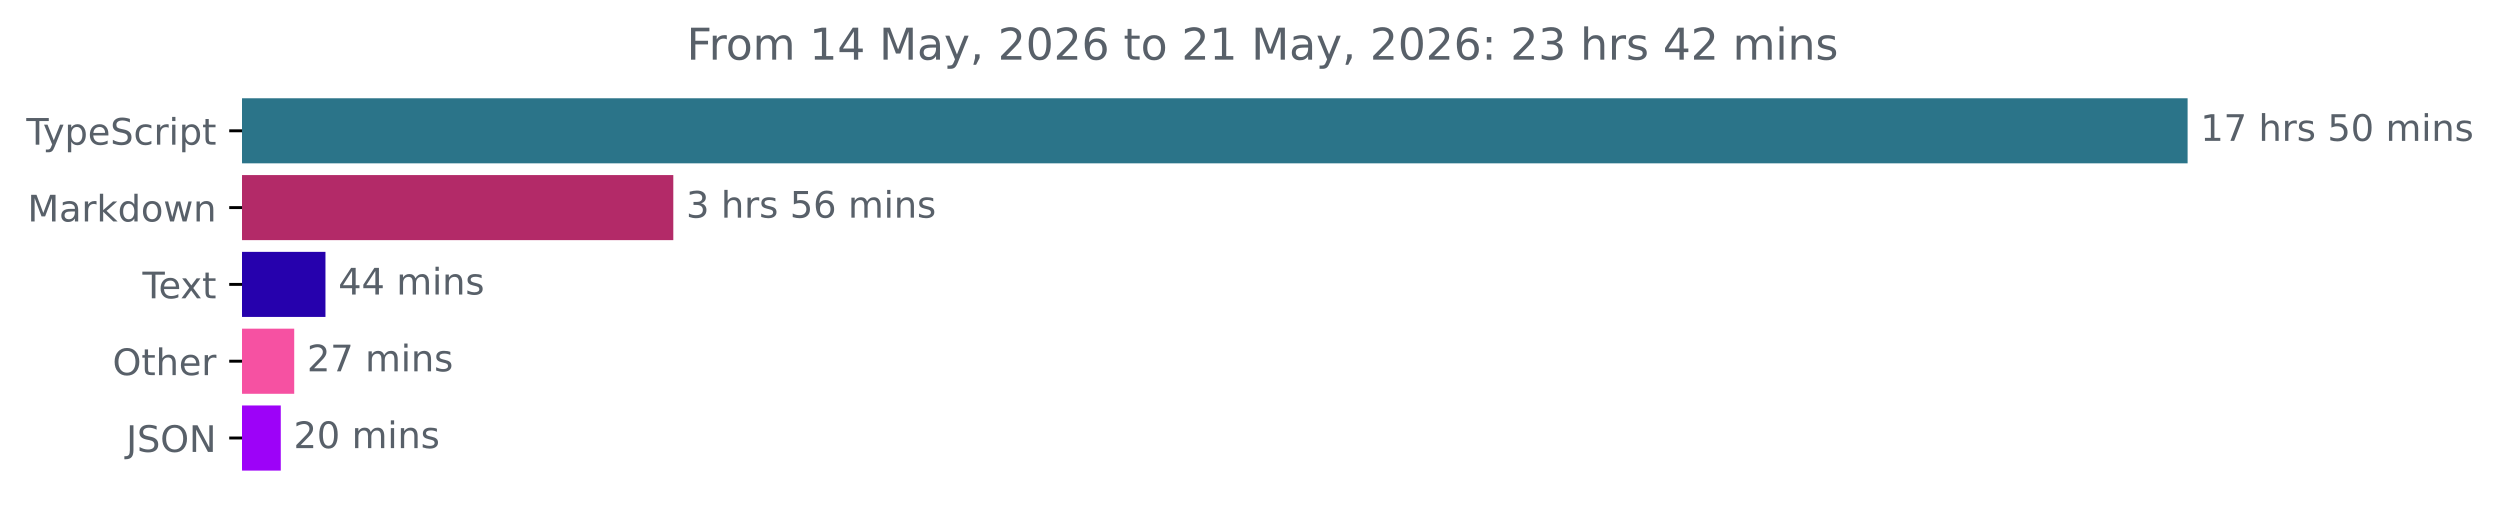
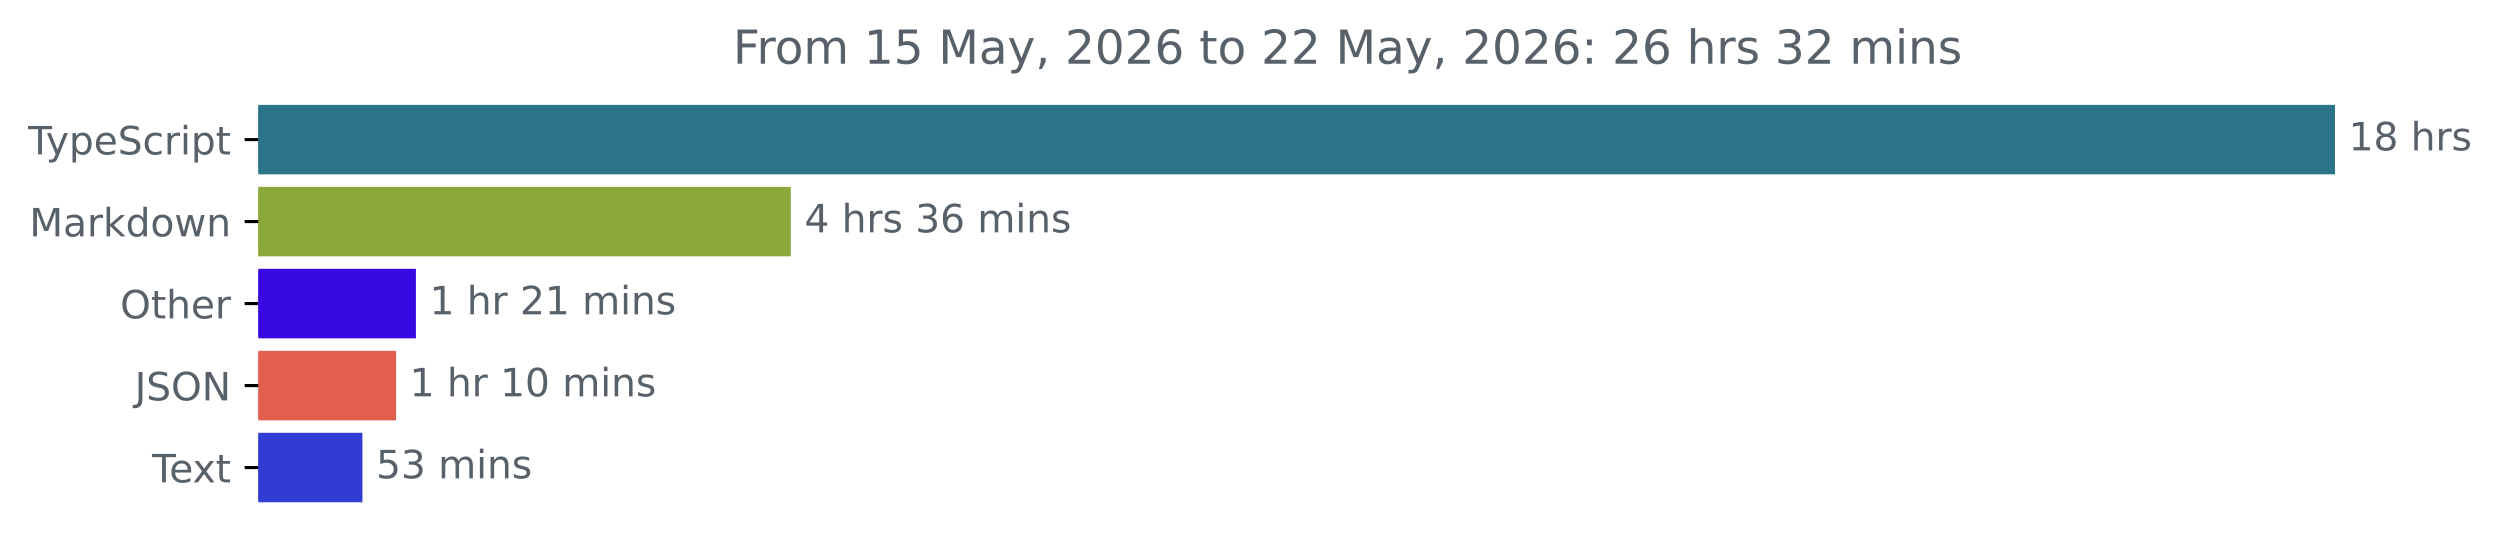
- <svg xmlns="http://www.w3.org/2000/svg" xmlns:xlink="http://www.w3.org/1999/xlink" width="683.507pt" height="140.398pt" viewBox="0 0 683.507 140.398" version="1.1">
+ <svg xmlns="http://www.w3.org/2000/svg" xmlns:xlink="http://www.w3.org/1999/xlink" width="640.36pt" height="140.398pt" viewBox="0 0 640.36 140.398" version="1.1">
  <defs>
    <style type="text/css">*{stroke-linejoin: round; stroke-linecap: butt}</style>
  </defs>
  <g id="figure_1">
    <g id="patch_1">
-       <path d="M -0 140.398  L 683.507 140.398  L 683.507 0  L -0 0  L -0 140.398  z " style="fill: none" />
+       <path d="M -0 140.398  L 640.36 140.398  L 640.36 0  L -0 0  L -0 140.398  z " style="fill: none" />
    </g>
    <g id="axes_1">
      <g id="patch_2">
-         <path d="M 66.17 27.358  L 597.599 27.358  L 597.599 44.158  L 66.17 44.158  z " clip-path="url(#p52b4d11534)" style="fill: #2b7489; stroke: #2b7489; stroke-linejoin: miter" />
+         <path d="M 66.17 27.358  L 597.599 27.358  L 597.599 44.158  L 66.17 44.158  z " clip-path="url(#p857cec1b04)" style="fill: #2b7489; stroke: #2b7489; stroke-linejoin: miter" />
      </g>
      <g id="patch_3">
-         <path d="M 66.17 48.358  L 183.583 48.358  L 183.583 65.158  L 66.17 65.158  z " clip-path="url(#p52b4d11534)" style="fill: #b32a68; stroke: #b32a68; stroke-linejoin: miter" />
+         <path d="M 66.17 48.358  L 202.063 48.358  L 202.063 65.158  L 66.17 65.158  z " clip-path="url(#p857cec1b04)" style="fill: #8ca83a; stroke: #8ca83a; stroke-linejoin: miter" />
      </g>
      <g id="patch_4">
-         <path d="M 66.17 69.358  L 88.481 69.358  L 88.481 86.158  L 66.17 86.158  z " clip-path="url(#p52b4d11534)" style="fill: #2601ad; stroke: #2601ad; stroke-linejoin: miter" />
+         <path d="M 66.17 69.358  L 106.037 69.358  L 106.037 86.158  L 66.17 86.158  z " clip-path="url(#p857cec1b04)" style="fill: #3809e2; stroke: #3809e2; stroke-linejoin: miter" />
      </g>
      <g id="patch_5">
-         <path d="M 66.17 90.358  L 79.938 90.358  L 79.938 107.158  L 66.17 107.158  z " clip-path="url(#p52b4d11534)" style="fill: #f651a2; stroke: #f651a2; stroke-linejoin: miter" />
+         <path d="M 66.17 90.358  L 100.946 90.358  L 100.946 107.158  L 66.17 107.158  z " clip-path="url(#p857cec1b04)" style="fill: #e25e4e; stroke: #e25e4e; stroke-linejoin: miter" />
      </g>
      <g id="patch_6">
-         <path d="M 66.17 111.358  L 76.267 111.358  L 76.267 128.158  L 66.17 128.158  z " clip-path="url(#p52b4d11534)" style="fill: #9d02f8; stroke: #9d02f8; stroke-linejoin: miter" />
+         <path d="M 66.17 111.358  L 92.331 111.358  L 92.331 128.158  L 66.17 128.158  z " clip-path="url(#p857cec1b04)" style="fill: #313cd3; stroke: #313cd3; stroke-linejoin: miter" />
      </g>
      <g id="matplotlib.axis_1" />
      <g id="matplotlib.axis_2">
        <g id="ytick_1">
          <g id="line2d_1">
            <defs>
-               <path id="m8325762bd0" d="M 0 0  L -3.5 0  " style="stroke: #000000; stroke-width: 0.8" />
+               <path id="m49d50d375b" d="M 0 0  L -3.5 0  " style="stroke: #000000; stroke-width: 0.8" />
            </defs>
            <g>
-               <use xlink:href="#m8325762bd0" x="66.17" y="35.758" style="stroke: #000000; stroke-width: 0.8" />
+               <use xlink:href="#m49d50d375b" x="66.17" y="35.758" style="stroke: #000000; stroke-width: 0.8" />
            </g>
          </g>
          <g id="text_1">
            <g style="fill: #586069" transform="translate(7.2 39.55734) scale(0.1 -0.1)">
              <defs>
                <path id="DejaVuSans-54" d="M -19 4666  L 3928 4666  L 3928 4134  L 2272 4134  L 2272 0  L 1638 0  L 1638 4134  L -19 4134  L -19 4666  z " transform="scale(0.015625)" />
                <path id="DejaVuSans-79" d="M 2059 -325  Q 1816 -950 1584 -1140  Q 1353 -1331 966 -1331  L 506 -1331  L 506 -850  L 844 -850  Q 1081 -850 1212 -737  Q 1344 -625 1503 -206  L 1606 56  L 191 3500  L 800 3500  L 1894 763  L 2988 3500  L 3597 3500  L 2059 -325  z " transform="scale(0.015625)" />
                <path id="DejaVuSans-70" d="M 1159 525  L 1159 -1331  L 581 -1331  L 581 3500  L 1159 3500  L 1159 2969  Q 1341 3281 1617 3432  Q 1894 3584 2278 3584  Q 2916 3584 3314 3078  Q 3713 2572 3713 1747  Q 3713 922 3314 415  Q 2916 -91 2278 -91  Q 1894 -91 1617 61  Q 1341 213 1159 525  z M 3116 1747  Q 3116 2381 2855 2742  Q 2594 3103 2138 3103  Q 1681 3103 1420 2742  Q 1159 2381 1159 1747  Q 1159 1113 1420 752  Q 1681 391 2138 391  Q 2594 391 2855 752  Q 3116 1113 3116 1747  z " transform="scale(0.015625)" />
                <path id="DejaVuSans-65" d="M 3597 1894  L 3597 1613  L 953 1613  Q 991 1019 1311 708  Q 1631 397 2203 397  Q 2534 397 2845 478  Q 3156 559 3463 722  L 3463 178  Q 3153 47 2828 -22  Q 2503 -91 2169 -91  Q 1331 -91 842 396  Q 353 884 353 1716  Q 353 2575 817 3079  Q 1281 3584 2069 3584  Q 2775 3584 3186 3129  Q 3597 2675 3597 1894  z M 3022 2063  Q 3016 2534 2758 2815  Q 2500 3097 2075 3097  Q 1594 3097 1305 2825  Q 1016 2553 972 2059  L 3022 2063  z " transform="scale(0.015625)" />
                <path id="DejaVuSans-53" d="M 3425 4513  L 3425 3897  Q 3066 4069 2747 4153  Q 2428 4238 2131 4238  Q 1616 4238 1336 4038  Q 1056 3838 1056 3469  Q 1056 3159 1242 3001  Q 1428 2844 1947 2747  L 2328 2669  Q 3034 2534 3370 2195  Q 3706 1856 3706 1288  Q 3706 609 3251 259  Q 2797 -91 1919 -91  Q 1588 -91 1214 -16  Q 841 59 441 206  L 441 856  Q 825 641 1194 531  Q 1563 422 1919 422  Q 2459 422 2753 634  Q 3047 847 3047 1241  Q 3047 1584 2836 1778  Q 2625 1972 2144 2069  L 1759 2144  Q 1053 2284 737 2584  Q 422 2884 422 3419  Q 422 4038 858 4394  Q 1294 4750 2059 4750  Q 2388 4750 2728 4690  Q 3069 4631 3425 4513  z " transform="scale(0.015625)" />
                <path id="DejaVuSans-63" d="M 3122 3366  L 3122 2828  Q 2878 2963 2633 3030  Q 2388 3097 2138 3097  Q 1578 3097 1268 2742  Q 959 2388 959 1747  Q 959 1106 1268 751  Q 1578 397 2138 397  Q 2388 397 2633 464  Q 2878 531 3122 666  L 3122 134  Q 2881 22 2623 -34  Q 2366 -91 2075 -91  Q 1284 -91 818 406  Q 353 903 353 1747  Q 353 2603 823 3093  Q 1294 3584 2113 3584  Q 2378 3584 2631 3529  Q 2884 3475 3122 3366  z " transform="scale(0.015625)" />
                <path id="DejaVuSans-72" d="M 2631 2963  Q 2534 3019 2420 3045  Q 2306 3072 2169 3072  Q 1681 3072 1420 2755  Q 1159 2438 1159 1844  L 1159 0  L 581 0  L 581 3500  L 1159 3500  L 1159 2956  Q 1341 3275 1631 3429  Q 1922 3584 2338 3584  Q 2397 3584 2469 3576  Q 2541 3569 2628 3553  L 2631 2963  z " transform="scale(0.015625)" />
                <path id="DejaVuSans-69" d="M 603 3500  L 1178 3500  L 1178 0  L 603 0  L 603 3500  z M 603 4863  L 1178 4863  L 1178 4134  L 603 4134  L 603 4863  z " transform="scale(0.015625)" />
                <path id="DejaVuSans-74" d="M 1172 4494  L 1172 3500  L 2356 3500  L 2356 3053  L 1172 3053  L 1172 1153  Q 1172 725 1289 603  Q 1406 481 1766 481  L 2356 481  L 2356 0  L 1766 0  Q 1100 0 847 248  Q 594 497 594 1153  L 594 3053  L 172 3053  L 172 3500  L 594 3500  L 594 4494  L 1172 4494  z " transform="scale(0.015625)" />
              </defs>
              <use xlink:href="#DejaVuSans-54" />
              <use xlink:href="#DejaVuSans-79" x="45.459" />
              <use xlink:href="#DejaVuSans-70" x="104.639" />
              <use xlink:href="#DejaVuSans-65" x="168.115" />
              <use xlink:href="#DejaVuSans-53" x="229.639" />
              <use xlink:href="#DejaVuSans-63" x="293.115" />
              <use xlink:href="#DejaVuSans-72" x="348.096" />
              <use xlink:href="#DejaVuSans-69" x="389.209" />
              <use xlink:href="#DejaVuSans-70" x="416.992" />
              <use xlink:href="#DejaVuSans-74" x="480.469" />
            </g>
          </g>
        </g>
        <g id="ytick_2">
          <g id="line2d_2">
            <g>
-               <use xlink:href="#m8325762bd0" x="66.17" y="56.758" style="stroke: #000000; stroke-width: 0.8" />
+               <use xlink:href="#m49d50d375b" x="66.17" y="56.758" style="stroke: #000000; stroke-width: 0.8" />
            </g>
          </g>
          <g id="text_2">
            <g style="fill: #586069" transform="translate(7.529688 60.55734) scale(0.1 -0.1)">
              <defs>
                <path id="DejaVuSans-4d" d="M 628 4666  L 1569 4666  L 2759 1491  L 3956 4666  L 4897 4666  L 4897 0  L 4281 0  L 4281 4097  L 3078 897  L 2444 897  L 1241 4097  L 1241 0  L 628 0  L 628 4666  z " transform="scale(0.015625)" />
                <path id="DejaVuSans-61" d="M 2194 1759  Q 1497 1759 1228 1600  Q 959 1441 959 1056  Q 959 750 1161 570  Q 1363 391 1709 391  Q 2188 391 2477 730  Q 2766 1069 2766 1631  L 2766 1759  L 2194 1759  z M 3341 1997  L 3341 0  L 2766 0  L 2766 531  Q 2569 213 2275 61  Q 1981 -91 1556 -91  Q 1019 -91 701 211  Q 384 513 384 1019  Q 384 1609 779 1909  Q 1175 2209 1959 2209  L 2766 2209  L 2766 2266  Q 2766 2663 2505 2880  Q 2244 3097 1772 3097  Q 1472 3097 1187 3025  Q 903 2953 641 2809  L 641 3341  Q 956 3463 1253 3523  Q 1550 3584 1831 3584  Q 2591 3584 2966 3190  Q 3341 2797 3341 1997  z " transform="scale(0.015625)" />
                <path id="DejaVuSans-6b" d="M 581 4863  L 1159 4863  L 1159 1991  L 2875 3500  L 3609 3500  L 1753 1863  L 3688 0  L 2938 0  L 1159 1709  L 1159 0  L 581 0  L 581 4863  z " transform="scale(0.015625)" />
                <path id="DejaVuSans-64" d="M 2906 2969  L 2906 4863  L 3481 4863  L 3481 0  L 2906 0  L 2906 525  Q 2725 213 2448 61  Q 2172 -91 1784 -91  Q 1150 -91 751 415  Q 353 922 353 1747  Q 353 2572 751 3078  Q 1150 3584 1784 3584  Q 2172 3584 2448 3432  Q 2725 3281 2906 2969  z M 947 1747  Q 947 1113 1208 752  Q 1469 391 1925 391  Q 2381 391 2643 752  Q 2906 1113 2906 1747  Q 2906 2381 2643 2742  Q 2381 3103 1925 3103  Q 1469 3103 1208 2742  Q 947 2381 947 1747  z " transform="scale(0.015625)" />
                <path id="DejaVuSans-6f" d="M 1959 3097  Q 1497 3097 1228 2736  Q 959 2375 959 1747  Q 959 1119 1226 758  Q 1494 397 1959 397  Q 2419 397 2687 759  Q 2956 1122 2956 1747  Q 2956 2369 2687 2733  Q 2419 3097 1959 3097  z M 1959 3584  Q 2709 3584 3137 3096  Q 3566 2609 3566 1747  Q 3566 888 3137 398  Q 2709 -91 1959 -91  Q 1206 -91 779 398  Q 353 888 353 1747  Q 353 2609 779 3096  Q 1206 3584 1959 3584  z " transform="scale(0.015625)" />
                <path id="DejaVuSans-77" d="M 269 3500  L 844 3500  L 1563 769  L 2278 3500  L 2956 3500  L 3675 769  L 4391 3500  L 4966 3500  L 4050 0  L 3372 0  L 2619 2869  L 1863 0  L 1184 0  L 269 3500  z " transform="scale(0.015625)" />
                <path id="DejaVuSans-6e" d="M 3513 2113  L 3513 0  L 2938 0  L 2938 2094  Q 2938 2591 2744 2837  Q 2550 3084 2163 3084  Q 1697 3084 1428 2787  Q 1159 2491 1159 1978  L 1159 0  L 581 0  L 581 3500  L 1159 3500  L 1159 2956  Q 1366 3272 1645 3428  Q 1925 3584 2291 3584  Q 2894 3584 3203 3211  Q 3513 2838 3513 2113  z " transform="scale(0.015625)" />
              </defs>
              <use xlink:href="#DejaVuSans-4d" />
              <use xlink:href="#DejaVuSans-61" x="86.279" />
              <use xlink:href="#DejaVuSans-72" x="147.559" />
              <use xlink:href="#DejaVuSans-6b" x="188.672" />
              <use xlink:href="#DejaVuSans-64" x="246.582" />
              <use xlink:href="#DejaVuSans-6f" x="310.059" />
              <use xlink:href="#DejaVuSans-77" x="371.24" />
              <use xlink:href="#DejaVuSans-6e" x="453.027" />
            </g>
          </g>
        </g>
        <g id="ytick_3">
          <g id="line2d_3">
            <g>
-               <use xlink:href="#m8325762bd0" x="66.17" y="77.758" style="stroke: #000000; stroke-width: 0.8" />
+               <use xlink:href="#m49d50d375b" x="66.17" y="77.758" style="stroke: #000000; stroke-width: 0.8" />
            </g>
          </g>
          <g id="text_3">
-             <g style="fill: #586069" transform="translate(38.94531 81.55734) scale(0.1 -0.1)">
-               <defs>
-                 <path id="DejaVuSans-78" d="M 3513 3500  L 2247 1797  L 3578 0  L 2900 0  L 1881 1375  L 863 0  L 184 0  L 1544 1831  L 300 3500  L 978 3500  L 1906 2253  L 2834 3500  L 3513 3500  z " transform="scale(0.015625)" />
-               </defs>
-               <use xlink:href="#DejaVuSans-54" />
-               <use xlink:href="#DejaVuSans-65" x="44.084" />
-               <use xlink:href="#DejaVuSans-78" x="103.857" />
-               <use xlink:href="#DejaVuSans-74" x="163.037" />
-             </g>
-           </g>
-         </g>
-         <g id="ytick_4">
-           <g id="line2d_4">
-             <g>
-               <use xlink:href="#m8325762bd0" x="66.17" y="98.758" style="stroke: #000000; stroke-width: 0.8" />
-             </g>
-           </g>
-           <g id="text_4">
-             <g style="fill: #586069" transform="translate(30.77656 102.5573) scale(0.1 -0.1)">
+             <g style="fill: #586069" transform="translate(30.77656 81.55734) scale(0.1 -0.1)">
              <defs>
                <path id="DejaVuSans-4f" d="M 2522 4238  Q 1834 4238 1429 3725  Q 1025 3213 1025 2328  Q 1025 1447 1429 934  Q 1834 422 2522 422  Q 3209 422 3611 934  Q 4013 1447 4013 2328  Q 4013 3213 3611 3725  Q 3209 4238 2522 4238  z M 2522 4750  Q 3503 4750 4090 4092  Q 4678 3434 4678 2328  Q 4678 1225 4090 567  Q 3503 -91 2522 -91  Q 1538 -91 948 565  Q 359 1222 359 2328  Q 359 3434 948 4092  Q 1538 4750 2522 4750  z " transform="scale(0.015625)" />
                <path id="DejaVuSans-68" d="M 3513 2113  L 3513 0  L 2938 0  L 2938 2094  Q 2938 2591 2744 2837  Q 2550 3084 2163 3084  Q 1697 3084 1428 2787  Q 1159 2491 1159 1978  L 1159 0  L 581 0  L 581 4863  L 1159 4863  L 1159 2956  Q 1366 3272 1645 3428  Q 1925 3584 2291 3584  Q 2894 3584 3203 3211  Q 3513 2838 3513 2113  z " transform="scale(0.015625)" />
              </defs>
              <use xlink:href="#DejaVuSans-4f" />
              <use xlink:href="#DejaVuSans-74" x="78.711" />
              <use xlink:href="#DejaVuSans-68" x="117.92" />
              <use xlink:href="#DejaVuSans-65" x="181.299" />
              <use xlink:href="#DejaVuSans-72" x="242.822" />
            </g>
          </g>
        </g>
-         <g id="ytick_5">
-           <g id="line2d_5">
-             <g>
-               <use xlink:href="#m8325762bd0" x="66.17" y="119.758" style="stroke: #000000; stroke-width: 0.8" />
-             </g>
-           </g>
-           <g id="text_5">
-             <g style="fill: #586069" transform="translate(34.51875 123.5573) scale(0.1 -0.1)">
+         <g id="ytick_4">
+           <g id="line2d_4">
+             <g>
+               <use xlink:href="#m49d50d375b" x="66.17" y="98.758" style="stroke: #000000; stroke-width: 0.8" />
+             </g>
+           </g>
+           <g id="text_4">
+             <g style="fill: #586069" transform="translate(34.51875 102.5573) scale(0.1 -0.1)">
              <defs>
                <path id="DejaVuSans-4a" d="M 628 4666  L 1259 4666  L 1259 325  Q 1259 -519 939 -900  Q 619 -1281 -91 -1281  L -331 -1281  L -331 -750  L -134 -750  Q 284 -750 456 -515  Q 628 -281 628 325  L 628 4666  z " transform="scale(0.015625)" />
                <path id="DejaVuSans-4e" d="M 628 4666  L 1478 4666  L 3547 763  L 3547 4666  L 4159 4666  L 4159 0  L 3309 0  L 1241 3903  L 1241 0  L 628 0  L 628 4666  z " transform="scale(0.015625)" />
              </defs>
              <use xlink:href="#DejaVuSans-4a" />
              <use xlink:href="#DejaVuSans-53" x="29.492" />
              <use xlink:href="#DejaVuSans-4f" x="92.969" />
              <use xlink:href="#DejaVuSans-4e" x="171.68" />
            </g>
          </g>
        </g>
+         <g id="ytick_5">
+           <g id="line2d_5">
+             <g>
+               <use xlink:href="#m49d50d375b" x="66.17" y="119.758" style="stroke: #000000; stroke-width: 0.8" />
+             </g>
+           </g>
+           <g id="text_5">
+             <g style="fill: #586069" transform="translate(38.94531 123.5573) scale(0.1 -0.1)">
+               <defs>
+                 <path id="DejaVuSans-78" d="M 3513 3500  L 2247 1797  L 3578 0  L 2900 0  L 1881 1375  L 863 0  L 184 0  L 1544 1831  L 300 3500  L 978 3500  L 1906 2253  L 2834 3500  L 3513 3500  z " transform="scale(0.015625)" />
+               </defs>
+               <use xlink:href="#DejaVuSans-54" />
+               <use xlink:href="#DejaVuSans-65" x="44.084" />
+               <use xlink:href="#DejaVuSans-78" x="103.857" />
+               <use xlink:href="#DejaVuSans-74" x="163.037" />
+             </g>
+           </g>
+         </g>
      </g>
      <g id="text_6">
        <g style="fill: #586069" transform="translate(601.5989 38.5175) scale(0.1 -0.1)">
          <defs>
            <path id="DejaVuSans-31" d="M 794 531  L 1825 531  L 1825 4091  L 703 3866  L 703 4441  L 1819 4666  L 2450 4666  L 2450 531  L 3481 531  L 3481 0  L 794 0  L 794 531  z " transform="scale(0.015625)" />
-             <path id="DejaVuSans-37" d="M 525 4666  L 3525 4666  L 3525 4397  L 1831 0  L 1172 0  L 2766 4134  L 525 4134  L 525 4666  z " transform="scale(0.015625)" />
+             <path id="DejaVuSans-38" d="M 2034 2216  Q 1584 2216 1326 1975  Q 1069 1734 1069 1313  Q 1069 891 1326 650  Q 1584 409 2034 409  Q 2484 409 2743 651  Q 3003 894 3003 1313  Q 3003 1734 2745 1975  Q 2488 2216 2034 2216  z M 1403 2484  Q 997 2584 770 2862  Q 544 3141 544 3541  Q 544 4100 942 4425  Q 1341 4750 2034 4750  Q 2731 4750 3128 4425  Q 3525 4100 3525 3541  Q 3525 3141 3298 2862  Q 3072 2584 2669 2484  Q 3125 2378 3379 2068  Q 3634 1759 3634 1313  Q 3634 634 3220 271  Q 2806 -91 2034 -91  Q 1263 -91 848 271  Q 434 634 434 1313  Q 434 1759 690 2068  Q 947 2378 1403 2484  z M 1172 3481  Q 1172 3119 1398 2916  Q 1625 2713 2034 2713  Q 2441 2713 2670 2916  Q 2900 3119 2900 3481  Q 2900 3844 2670 4047  Q 2441 4250 2034 4250  Q 1625 4250 1398 4047  Q 1172 3844 1172 3481  z " transform="scale(0.015625)" />
            <path id="DejaVuSans-20" transform="scale(0.015625)" />
            <path id="DejaVuSans-73" d="M 2834 3397  L 2834 2853  Q 2591 2978 2328 3040  Q 2066 3103 1784 3103  Q 1356 3103 1142 2972  Q 928 2841 928 2578  Q 928 2378 1081 2264  Q 1234 2150 1697 2047  L 1894 2003  Q 2506 1872 2764 1633  Q 3022 1394 3022 966  Q 3022 478 2636 193  Q 2250 -91 1575 -91  Q 1294 -91 989 -36  Q 684 19 347 128  L 347 722  Q 666 556 975 473  Q 1284 391 1588 391  Q 1994 391 2212 530  Q 2431 669 2431 922  Q 2431 1156 2273 1281  Q 2116 1406 1581 1522  L 1381 1569  Q 847 1681 609 1914  Q 372 2147 372 2553  Q 372 3047 722 3315  Q 1072 3584 1716 3584  Q 2034 3584 2315 3537  Q 2597 3491 2834 3397  z " transform="scale(0.015625)" />
-             <path id="DejaVuSans-35" d="M 691 4666  L 3169 4666  L 3169 4134  L 1269 4134  L 1269 2991  Q 1406 3038 1543 3061  Q 1681 3084 1819 3084  Q 2600 3084 3056 2656  Q 3513 2228 3513 1497  Q 3513 744 3044 326  Q 2575 -91 1722 -91  Q 1428 -91 1123 -41  Q 819 9 494 109  L 494 744  Q 775 591 1075 516  Q 1375 441 1709 441  Q 2250 441 2565 725  Q 2881 1009 2881 1497  Q 2881 1984 2565 2268  Q 2250 2553 1709 2553  Q 1456 2553 1204 2497  Q 953 2441 691 2322  L 691 4666  z " transform="scale(0.015625)" />
-             <path id="DejaVuSans-30" d="M 2034 4250  Q 1547 4250 1301 3770  Q 1056 3291 1056 2328  Q 1056 1369 1301 889  Q 1547 409 2034 409  Q 2525 409 2770 889  Q 3016 1369 3016 2328  Q 3016 3291 2770 3770  Q 2525 4250 2034 4250  z M 2034 4750  Q 2819 4750 3233 4129  Q 3647 3509 3647 2328  Q 3647 1150 3233 529  Q 2819 -91 2034 -91  Q 1250 -91 836 529  Q 422 1150 422 2328  Q 422 3509 836 4129  Q 1250 4750 2034 4750  z " transform="scale(0.015625)" />
-             <path id="DejaVuSans-6d" d="M 3328 2828  Q 3544 3216 3844 3400  Q 4144 3584 4550 3584  Q 5097 3584 5394 3201  Q 5691 2819 5691 2113  L 5691 0  L 5113 0  L 5113 2094  Q 5113 2597 4934 2840  Q 4756 3084 4391 3084  Q 3944 3084 3684 2787  Q 3425 2491 3425 1978  L 3425 0  L 2847 0  L 2847 2094  Q 2847 2600 2669 2842  Q 2491 3084 2119 3084  Q 1678 3084 1418 2786  Q 1159 2488 1159 1978  L 1159 0  L 581 0  L 581 3500  L 1159 3500  L 1159 2956  Q 1356 3278 1631 3431  Q 1906 3584 2284 3584  Q 2666 3584 2933 3390  Q 3200 3197 3328 2828  z " transform="scale(0.015625)" />
          </defs>
          <use xlink:href="#DejaVuSans-31" />
-           <use xlink:href="#DejaVuSans-37" x="63.623" />
+           <use xlink:href="#DejaVuSans-38" x="63.623" />
          <use xlink:href="#DejaVuSans-20" x="127.246" />
          <use xlink:href="#DejaVuSans-68" x="159.033" />
          <use xlink:href="#DejaVuSans-72" x="222.412" />
          <use xlink:href="#DejaVuSans-73" x="263.525" />
-           <use xlink:href="#DejaVuSans-20" x="315.625" />
-           <use xlink:href="#DejaVuSans-35" x="347.412" />
-           <use xlink:href="#DejaVuSans-30" x="411.035" />
-           <use xlink:href="#DejaVuSans-20" x="474.658" />
-           <use xlink:href="#DejaVuSans-6d" x="506.445" />
-           <use xlink:href="#DejaVuSans-69" x="603.857" />
-           <use xlink:href="#DejaVuSans-6e" x="631.641" />
-           <use xlink:href="#DejaVuSans-73" x="695.02" />
        </g>
      </g>
      <g id="text_7">
-         <g style="fill: #586069" transform="translate(187.5831 59.5175) scale(0.1 -0.1)">
-           <defs>
+         <g style="fill: #586069" transform="translate(206.0625 59.5175) scale(0.1 -0.1)">
+           <defs>
+             <path id="DejaVuSans-34" d="M 2419 4116  L 825 1625  L 2419 1625  L 2419 4116  z M 2253 4666  L 3047 4666  L 3047 1625  L 3713 1625  L 3713 1100  L 3047 1100  L 3047 0  L 2419 0  L 2419 1100  L 313 1100  L 313 1709  L 2253 4666  z " transform="scale(0.015625)" />
            <path id="DejaVuSans-33" d="M 2597 2516  Q 3050 2419 3304 2112  Q 3559 1806 3559 1356  Q 3559 666 3084 287  Q 2609 -91 1734 -91  Q 1441 -91 1130 -33  Q 819 25 488 141  L 488 750  Q 750 597 1062 519  Q 1375 441 1716 441  Q 2309 441 2620 675  Q 2931 909 2931 1356  Q 2931 1769 2642 2001  Q 2353 2234 1838 2234  L 1294 2234  L 1294 2753  L 1863 2753  Q 2328 2753 2575 2939  Q 2822 3125 2822 3475  Q 2822 3834 2567 4026  Q 2313 4219 1838 4219  Q 1578 4219 1281 4162  Q 984 4106 628 3988  L 628 4550  Q 988 4650 1302 4700  Q 1616 4750 1894 4750  Q 2613 4750 3031 4423  Q 3450 4097 3450 3541  Q 3450 3153 3228 2886  Q 3006 2619 2597 2516  z " transform="scale(0.015625)" />
            <path id="DejaVuSans-36" d="M 2113 2584  Q 1688 2584 1439 2293  Q 1191 2003 1191 1497  Q 1191 994 1439 701  Q 1688 409 2113 409  Q 2538 409 2786 701  Q 3034 994 3034 1497  Q 3034 2003 2786 2293  Q 2538 2584 2113 2584  z M 3366 4563  L 3366 3988  Q 3128 4100 2886 4159  Q 2644 4219 2406 4219  Q 1781 4219 1451 3797  Q 1122 3375 1075 2522  Q 1259 2794 1537 2939  Q 1816 3084 2150 3084  Q 2853 3084 3261 2657  Q 3669 2231 3669 1497  Q 3669 778 3244 343  Q 2819 -91 2113 -91  Q 1303 -91 875 529  Q 447 1150 447 2328  Q 447 3434 972 4092  Q 1497 4750 2381 4750  Q 2619 4750 2861 4703  Q 3103 4656 3366 4563  z " transform="scale(0.015625)" />
-           </defs>
-           <use xlink:href="#DejaVuSans-33" />
+             <path id="DejaVuSans-6d" d="M 3328 2828  Q 3544 3216 3844 3400  Q 4144 3584 4550 3584  Q 5097 3584 5394 3201  Q 5691 2819 5691 2113  L 5691 0  L 5113 0  L 5113 2094  Q 5113 2597 4934 2840  Q 4756 3084 4391 3084  Q 3944 3084 3684 2787  Q 3425 2491 3425 1978  L 3425 0  L 2847 0  L 2847 2094  Q 2847 2600 2669 2842  Q 2491 3084 2119 3084  Q 1678 3084 1418 2786  Q 1159 2488 1159 1978  L 1159 0  L 581 0  L 581 3500  L 1159 3500  L 1159 2956  Q 1356 3278 1631 3431  Q 1906 3584 2284 3584  Q 2666 3584 2933 3390  Q 3200 3197 3328 2828  z " transform="scale(0.015625)" />
+           </defs>
+           <use xlink:href="#DejaVuSans-34" />
          <use xlink:href="#DejaVuSans-20" x="63.623" />
          <use xlink:href="#DejaVuSans-68" x="95.41" />
          <use xlink:href="#DejaVuSans-72" x="158.789" />
          <use xlink:href="#DejaVuSans-73" x="199.902" />
          <use xlink:href="#DejaVuSans-20" x="252.002" />
-           <use xlink:href="#DejaVuSans-35" x="283.789" />
+           <use xlink:href="#DejaVuSans-33" x="283.789" />
          <use xlink:href="#DejaVuSans-36" x="347.412" />
          <use xlink:href="#DejaVuSans-20" x="411.035" />
          <use xlink:href="#DejaVuSans-6d" x="442.822" />
          <use xlink:href="#DejaVuSans-69" x="540.234" />
          <use xlink:href="#DejaVuSans-6e" x="568.018" />
          <use xlink:href="#DejaVuSans-73" x="631.396" />
        </g>
      </g>
      <g id="text_8">
-         <g style="fill: #586069" transform="translate(92.48085 80.5175) scale(0.1 -0.1)">
-           <defs>
-             <path id="DejaVuSans-34" d="M 2419 4116  L 825 1625  L 2419 1625  L 2419 4116  z M 2253 4666  L 3047 4666  L 3047 1625  L 3713 1625  L 3713 1100  L 3047 1100  L 3047 0  L 2419 0  L 2419 1100  L 313 1100  L 313 1709  L 2253 4666  z " transform="scale(0.015625)" />
-           </defs>
-           <use xlink:href="#DejaVuSans-34" />
-           <use xlink:href="#DejaVuSans-34" x="63.623" />
-           <use xlink:href="#DejaVuSans-20" x="127.246" />
-           <use xlink:href="#DejaVuSans-6d" x="159.033" />
-           <use xlink:href="#DejaVuSans-69" x="256.445" />
-           <use xlink:href="#DejaVuSans-6e" x="284.229" />
-           <use xlink:href="#DejaVuSans-73" x="347.607" />
+         <g style="fill: #586069" transform="translate(110.0372 80.5175) scale(0.1 -0.1)">
+           <defs>
+             <path id="DejaVuSans-32" d="M 1228 531  L 3431 531  L 3431 0  L 469 0  L 469 531  Q 828 903 1448 1529  Q 2069 2156 2228 2338  Q 2531 2678 2651 2914  Q 2772 3150 2772 3378  Q 2772 3750 2511 3984  Q 2250 4219 1831 4219  Q 1534 4219 1204 4116  Q 875 4013 500 3803  L 500 4441  Q 881 4594 1212 4672  Q 1544 4750 1819 4750  Q 2544 4750 2975 4387  Q 3406 4025 3406 3419  Q 3406 3131 3298 2873  Q 3191 2616 2906 2266  Q 2828 2175 2409 1742  Q 1991 1309 1228 531  z " transform="scale(0.015625)" />
+           </defs>
+           <use xlink:href="#DejaVuSans-31" />
+           <use xlink:href="#DejaVuSans-20" x="63.623" />
+           <use xlink:href="#DejaVuSans-68" x="95.41" />
+           <use xlink:href="#DejaVuSans-72" x="158.789" />
+           <use xlink:href="#DejaVuSans-20" x="199.902" />
+           <use xlink:href="#DejaVuSans-32" x="231.689" />
+           <use xlink:href="#DejaVuSans-31" x="295.312" />
+           <use xlink:href="#DejaVuSans-20" x="358.936" />
+           <use xlink:href="#DejaVuSans-6d" x="390.723" />
+           <use xlink:href="#DejaVuSans-69" x="488.135" />
+           <use xlink:href="#DejaVuSans-6e" x="515.918" />
+           <use xlink:href="#DejaVuSans-73" x="579.297" />
        </g>
      </g>
      <g id="text_9">
-         <g style="fill: #586069" transform="translate(83.93789 101.5175) scale(0.1 -0.1)">
-           <defs>
-             <path id="DejaVuSans-32" d="M 1228 531  L 3431 531  L 3431 0  L 469 0  L 469 531  Q 828 903 1448 1529  Q 2069 2156 2228 2338  Q 2531 2678 2651 2914  Q 2772 3150 2772 3378  Q 2772 3750 2511 3984  Q 2250 4219 1831 4219  Q 1534 4219 1204 4116  Q 875 4013 500 3803  L 500 4441  Q 881 4594 1212 4672  Q 1544 4750 1819 4750  Q 2544 4750 2975 4387  Q 3406 4025 3406 3419  Q 3406 3131 3298 2873  Q 3191 2616 2906 2266  Q 2828 2175 2409 1742  Q 1991 1309 1228 531  z " transform="scale(0.015625)" />
-           </defs>
-           <use xlink:href="#DejaVuSans-32" />
-           <use xlink:href="#DejaVuSans-37" x="63.623" />
-           <use xlink:href="#DejaVuSans-20" x="127.246" />
-           <use xlink:href="#DejaVuSans-6d" x="159.033" />
-           <use xlink:href="#DejaVuSans-69" x="256.445" />
-           <use xlink:href="#DejaVuSans-6e" x="284.229" />
-           <use xlink:href="#DejaVuSans-73" x="347.607" />
+         <g style="fill: #586069" transform="translate(104.9462 101.5175) scale(0.1 -0.1)">
+           <defs>
+             <path id="DejaVuSans-30" d="M 2034 4250  Q 1547 4250 1301 3770  Q 1056 3291 1056 2328  Q 1056 1369 1301 889  Q 1547 409 2034 409  Q 2525 409 2770 889  Q 3016 1369 3016 2328  Q 3016 3291 2770 3770  Q 2525 4250 2034 4250  z M 2034 4750  Q 2819 4750 3233 4129  Q 3647 3509 3647 2328  Q 3647 1150 3233 529  Q 2819 -91 2034 -91  Q 1250 -91 836 529  Q 422 1150 422 2328  Q 422 3509 836 4129  Q 1250 4750 2034 4750  z " transform="scale(0.015625)" />
+           </defs>
+           <use xlink:href="#DejaVuSans-31" />
+           <use xlink:href="#DejaVuSans-20" x="63.623" />
+           <use xlink:href="#DejaVuSans-68" x="95.41" />
+           <use xlink:href="#DejaVuSans-72" x="158.789" />
+           <use xlink:href="#DejaVuSans-20" x="199.902" />
+           <use xlink:href="#DejaVuSans-31" x="231.689" />
+           <use xlink:href="#DejaVuSans-30" x="295.312" />
+           <use xlink:href="#DejaVuSans-20" x="358.936" />
+           <use xlink:href="#DejaVuSans-6d" x="390.723" />
+           <use xlink:href="#DejaVuSans-69" x="488.135" />
+           <use xlink:href="#DejaVuSans-6e" x="515.918" />
+           <use xlink:href="#DejaVuSans-73" x="579.297" />
        </g>
      </g>
      <g id="text_10">
-         <g style="fill: #586069" transform="translate(80.26654 122.5175) scale(0.1 -0.1)">
-           <use xlink:href="#DejaVuSans-32" />
-           <use xlink:href="#DejaVuSans-30" x="63.623" />
+         <g style="fill: #586069" transform="translate(96.33054 122.5175) scale(0.1 -0.1)">
+           <defs>
+             <path id="DejaVuSans-35" d="M 691 4666  L 3169 4666  L 3169 4134  L 1269 4134  L 1269 2991  Q 1406 3038 1543 3061  Q 1681 3084 1819 3084  Q 2600 3084 3056 2656  Q 3513 2228 3513 1497  Q 3513 744 3044 326  Q 2575 -91 1722 -91  Q 1428 -91 1123 -41  Q 819 9 494 109  L 494 744  Q 775 591 1075 516  Q 1375 441 1709 441  Q 2250 441 2565 725  Q 2881 1009 2881 1497  Q 2881 1984 2565 2268  Q 2250 2553 1709 2553  Q 1456 2553 1204 2497  Q 953 2441 691 2322  L 691 4666  z " transform="scale(0.015625)" />
+           </defs>
+           <use xlink:href="#DejaVuSans-35" />
+           <use xlink:href="#DejaVuSans-33" x="63.623" />
          <use xlink:href="#DejaVuSans-20" x="127.246" />
          <use xlink:href="#DejaVuSans-6d" x="159.033" />
          <use xlink:href="#DejaVuSans-69" x="256.445" />
          <use xlink:href="#DejaVuSans-6e" x="284.229" />
          <use xlink:href="#DejaVuSans-73" x="347.607" />
        </g>
      </g>
      <g id="text_11">
        <g style="fill: #586069" transform="translate(187.7491 16.31812) scale(0.12 -0.12)">
          <defs>
            <path id="DejaVuSans-46" d="M 628 4666  L 3309 4666  L 3309 4134  L 1259 4134  L 1259 2759  L 3109 2759  L 3109 2228  L 1259 2228  L 1259 0  L 628 0  L 628 4666  z " transform="scale(0.015625)" />
            <path id="DejaVuSans-2c" d="M 750 794  L 1409 794  L 1409 256  L 897 -744  L 494 -744  L 750 256  L 750 794  z " transform="scale(0.015625)" />
            <path id="DejaVuSans-3a" d="M 750 794  L 1409 794  L 1409 0  L 750 0  L 750 794  z M 750 3309  L 1409 3309  L 1409 2516  L 750 2516  L 750 3309  z " transform="scale(0.015625)" />
          </defs>
          <use xlink:href="#DejaVuSans-46" />
          <use xlink:href="#DejaVuSans-72" x="50.27" />
          <use xlink:href="#DejaVuSans-6f" x="89.133" />
          <use xlink:href="#DejaVuSans-6d" x="150.314" />
          <use xlink:href="#DejaVuSans-20" x="247.727" />
          <use xlink:href="#DejaVuSans-31" x="279.514" />
-           <use xlink:href="#DejaVuSans-34" x="343.137" />
+           <use xlink:href="#DejaVuSans-35" x="343.137" />
          <use xlink:href="#DejaVuSans-20" x="406.76" />
          <use xlink:href="#DejaVuSans-4d" x="438.547" />
          <use xlink:href="#DejaVuSans-61" x="524.826" />
          <use xlink:href="#DejaVuSans-79" x="586.105" />
          <use xlink:href="#DejaVuSans-2c" x="645.285" />
          <use xlink:href="#DejaVuSans-20" x="677.072" />
          <use xlink:href="#DejaVuSans-32" x="708.859" />
          <use xlink:href="#DejaVuSans-30" x="772.482" />
          <use xlink:href="#DejaVuSans-32" x="836.105" />
          <use xlink:href="#DejaVuSans-36" x="899.729" />
          <use xlink:href="#DejaVuSans-20" x="963.352" />
          <use xlink:href="#DejaVuSans-74" x="995.139" />
          <use xlink:href="#DejaVuSans-6f" x="1034.348" />
          <use xlink:href="#DejaVuSans-20" x="1095.529" />
          <use xlink:href="#DejaVuSans-32" x="1127.316" />
-           <use xlink:href="#DejaVuSans-31" x="1190.939" />
+           <use xlink:href="#DejaVuSans-32" x="1190.939" />
          <use xlink:href="#DejaVuSans-20" x="1254.562" />
          <use xlink:href="#DejaVuSans-4d" x="1286.35" />
          <use xlink:href="#DejaVuSans-61" x="1372.629" />
          <use xlink:href="#DejaVuSans-79" x="1433.908" />
          <use xlink:href="#DejaVuSans-2c" x="1493.088" />
          <use xlink:href="#DejaVuSans-20" x="1524.875" />
          <use xlink:href="#DejaVuSans-32" x="1556.662" />
          <use xlink:href="#DejaVuSans-30" x="1620.285" />
          <use xlink:href="#DejaVuSans-32" x="1683.908" />
          <use xlink:href="#DejaVuSans-36" x="1747.531" />
          <use xlink:href="#DejaVuSans-3a" x="1811.154" />
          <use xlink:href="#DejaVuSans-20" x="1844.846" />
          <use xlink:href="#DejaVuSans-32" x="1876.633" />
-           <use xlink:href="#DejaVuSans-33" x="1940.256" />
+           <use xlink:href="#DejaVuSans-36" x="1940.256" />
          <use xlink:href="#DejaVuSans-20" x="2003.879" />
          <use xlink:href="#DejaVuSans-68" x="2035.666" />
          <use xlink:href="#DejaVuSans-72" x="2099.045" />
          <use xlink:href="#DejaVuSans-73" x="2140.158" />
          <use xlink:href="#DejaVuSans-20" x="2192.258" />
-           <use xlink:href="#DejaVuSans-34" x="2224.045" />
+           <use xlink:href="#DejaVuSans-33" x="2224.045" />
          <use xlink:href="#DejaVuSans-32" x="2287.668" />
          <use xlink:href="#DejaVuSans-20" x="2351.291" />
          <use xlink:href="#DejaVuSans-6d" x="2383.078" />
          <use xlink:href="#DejaVuSans-69" x="2480.49" />
          <use xlink:href="#DejaVuSans-6e" x="2508.273" />
          <use xlink:href="#DejaVuSans-73" x="2571.652" />
        </g>
      </g>
    </g>
  </g>
  <defs>
-     <clipPath id="p52b4d11534">
+     <clipPath id="p857cec1b04">
      <rect x="66.17" y="22.318" width="558" height="110.88" />
    </clipPath>
  </defs>
</svg>
